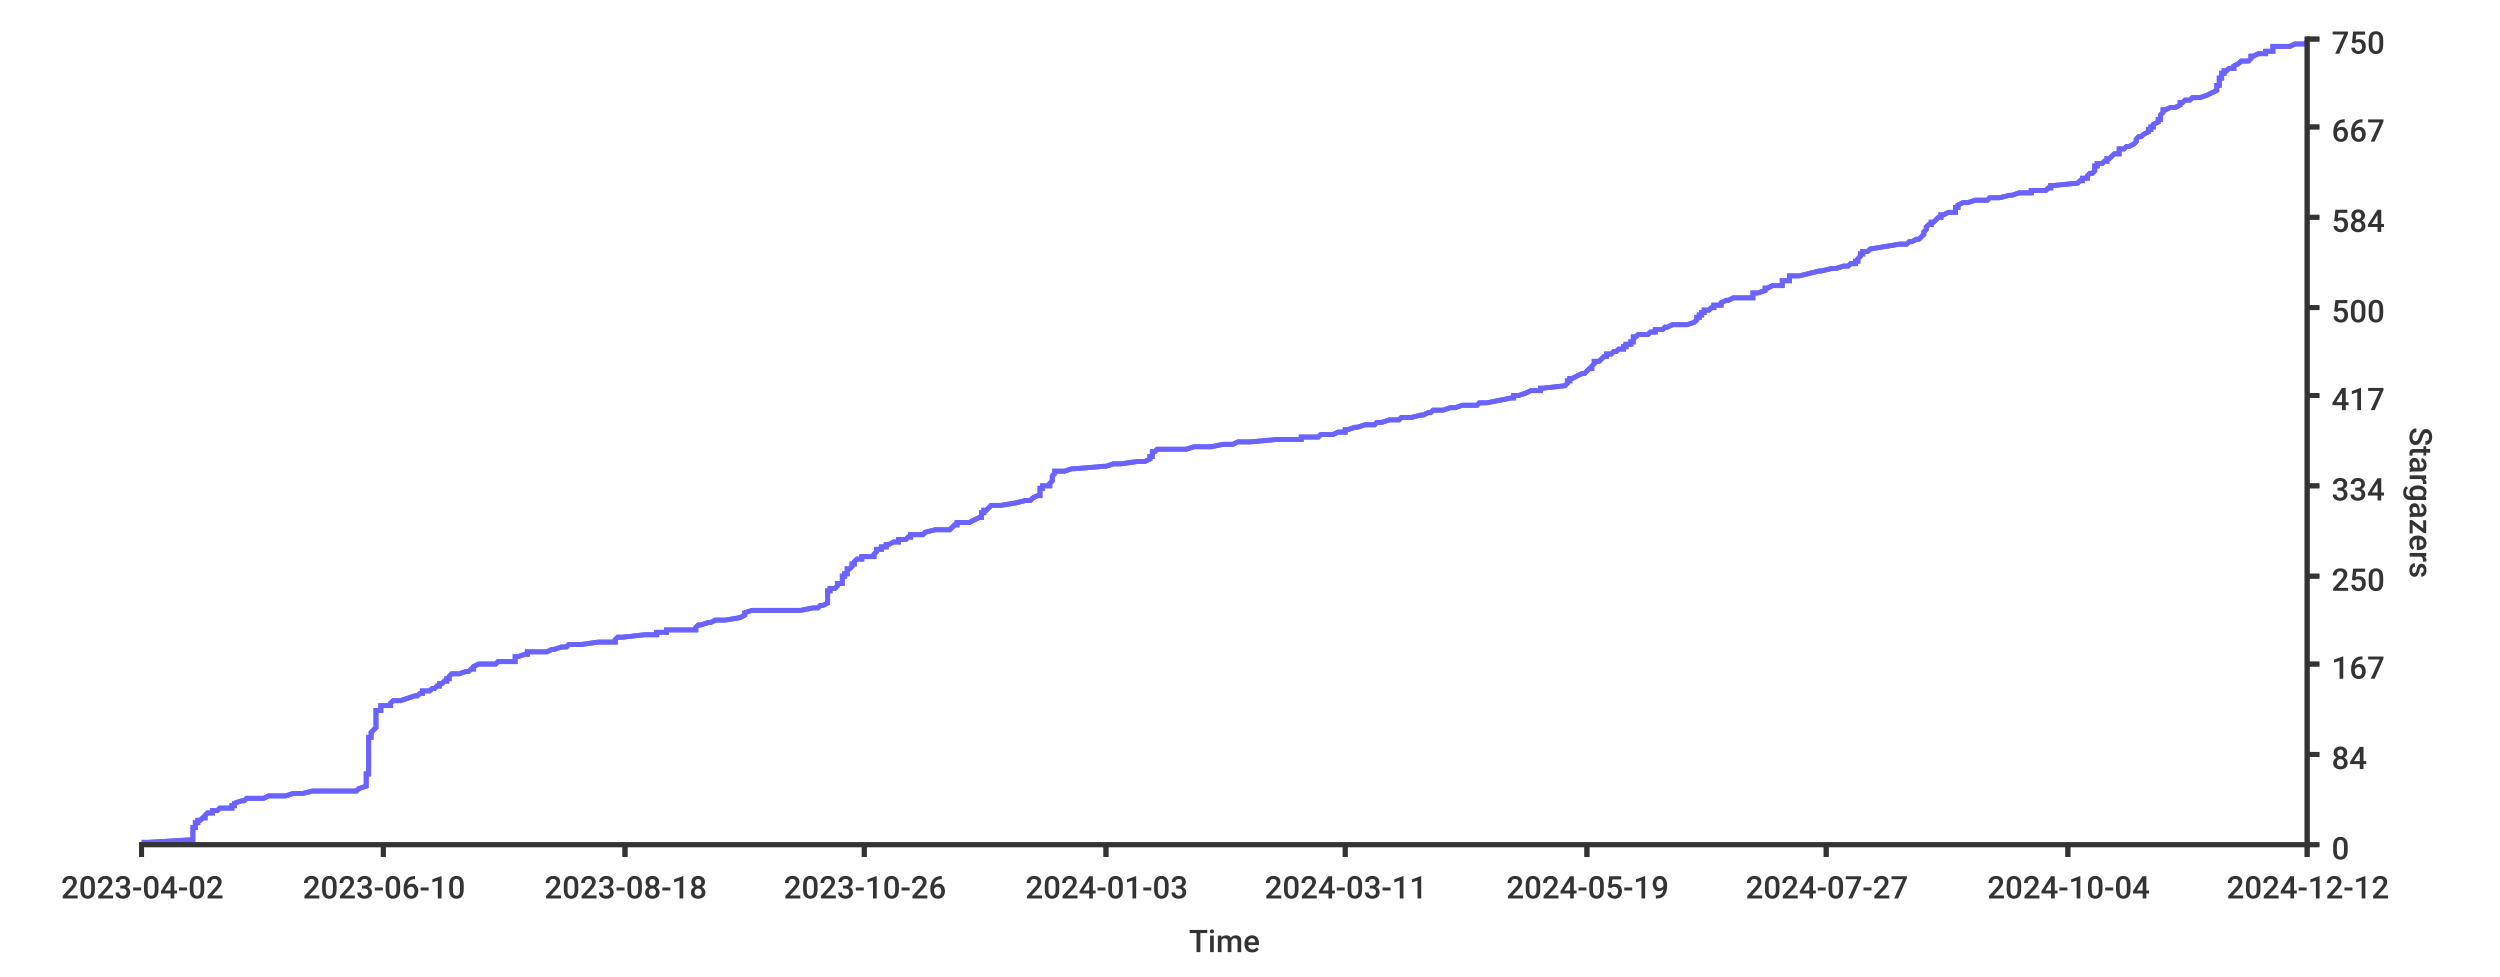
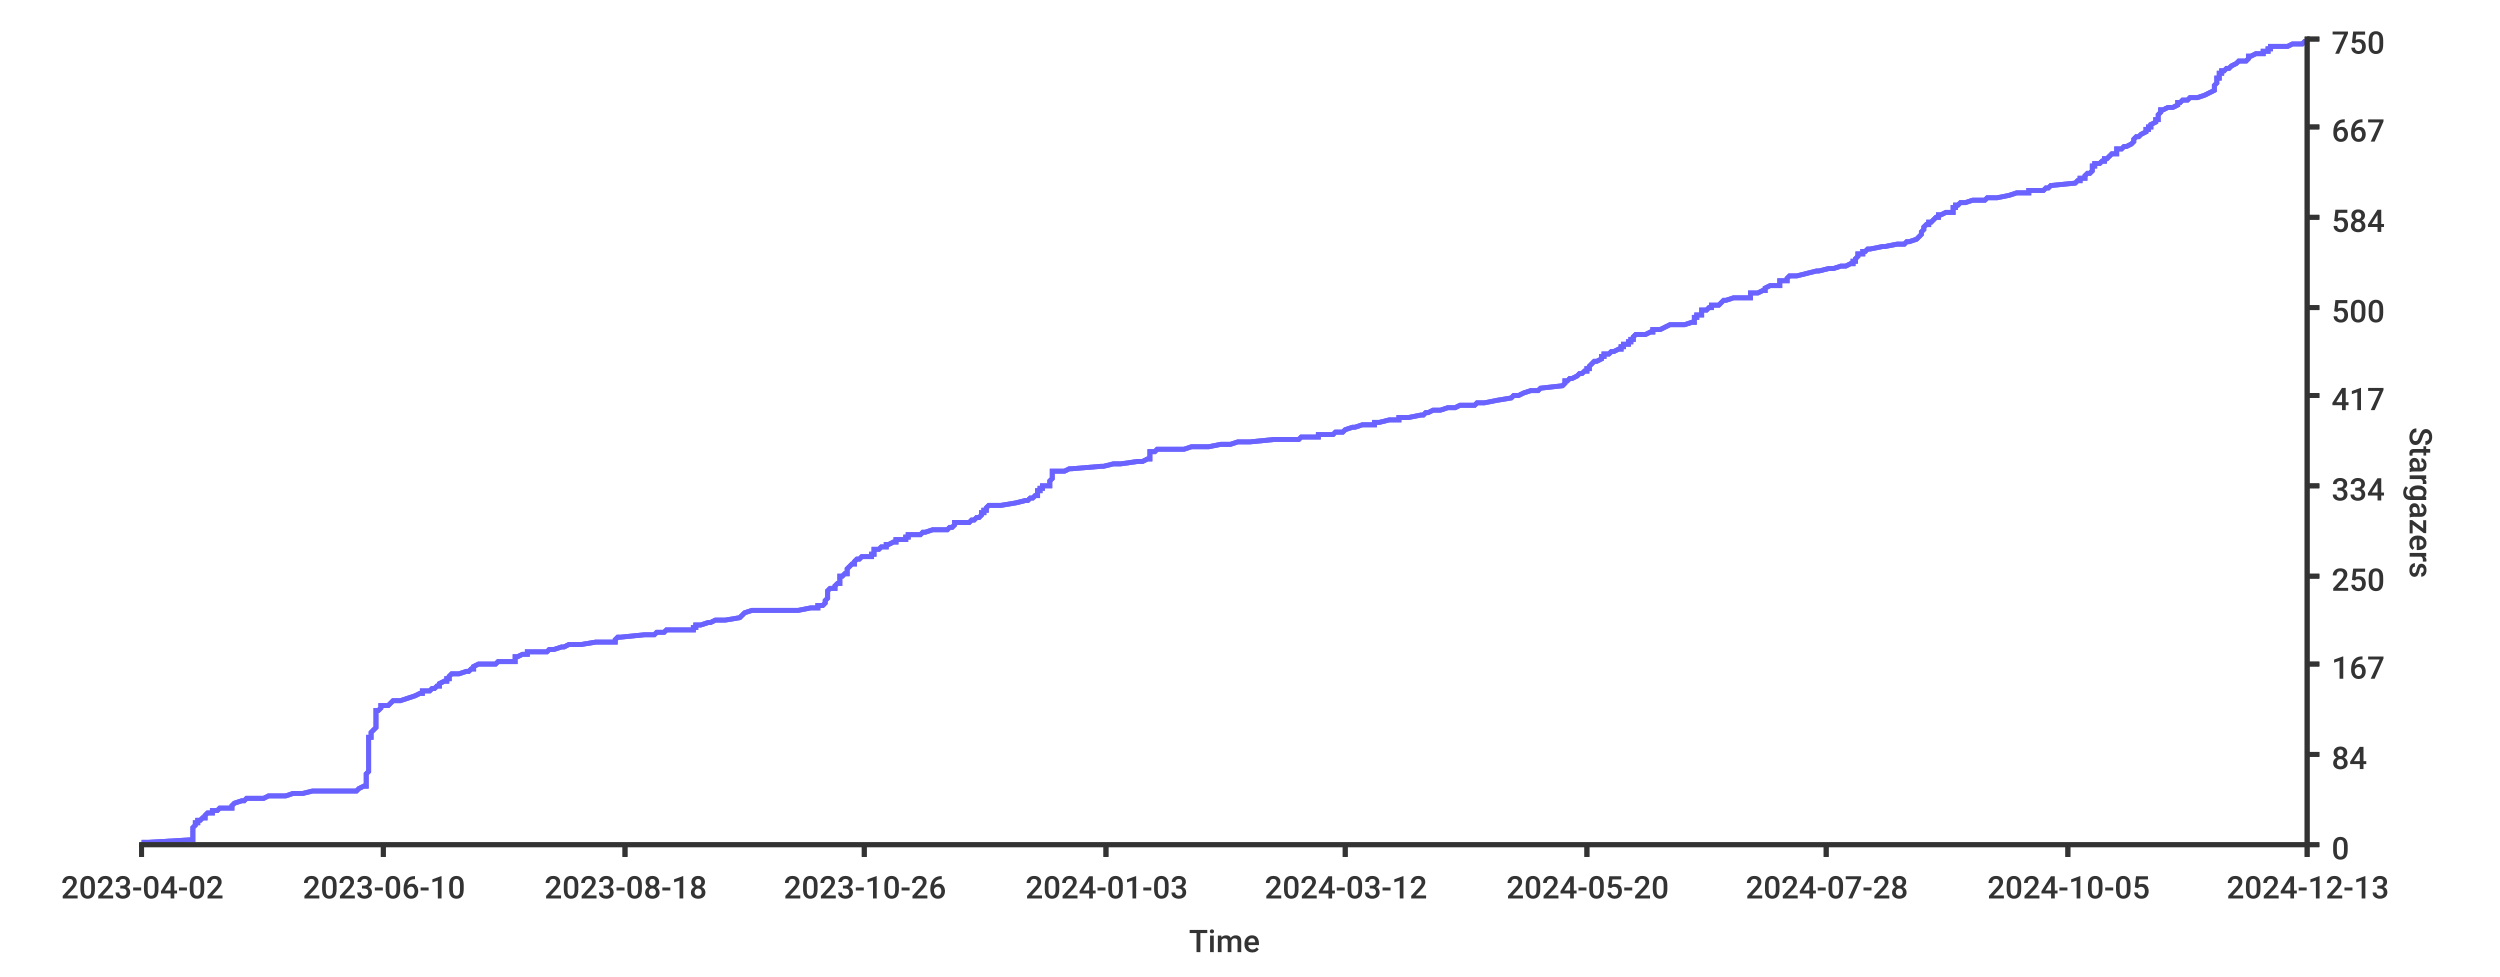
<svg xmlns="http://www.w3.org/2000/svg" width="1024px" height="400px">
  <style type="text/css">
path { fill: none; stroke: rgb(51,51,51); }
path.series { stroke: #6b63ff; }
rect.background { fill: rgb(255,255,255); stroke: none; }

text {
	stroke-width: 0;
	stroke: none;
	fill: rgba(51,51,51,1.0);
	font-size: 12.8px;
	font-family: 'Roboto Medium', sans-serif;
}
</style>
-   <rect class="background" rx="8" x="0" y="0" width="1024px" height="400px" />
-   <rect y="0" width="1024px" height="400px" class="background" rx="8" x="0" />
-   <path stroke-width="2" class="series" d="M 58 345 L 61 345 L 78 344 L 79 344 L 79 343 L 79 343 L 79 342 L 79 342 L 79 342 L 79 341 L 79 341 L 79 340 L 79 340 L 79 339 L 80 339 L 80 338 L 80 338 L 80 338 L 80 337 L 81 337 L 81 336 L 82 336 L 83 335 L 84 335 L 84 335 L 84 334 L 84 334 L 85 333 L 87 333 L 87 332 L 89 332 L 90 331 L 95 331 L 95 331 L 95 330 L 96 330 L 96 329 L 96 329 L 99 328 L 100 328 L 101 327 L 104 327 L 108 327 L 110 326 L 117 326 L 120 325 L 124 325 L 128 324 L 130 324 L 146 324 L 147 323 L 147 323 L 150 322 L 150 322 L 150 321 L 150 321 L 150 320 L 150 320 L 150 320 L 150 319 L 150 319 L 150 318 L 150 318 L 150 317 L 151 317 L 151 316 L 151 316 L 151 316 L 151 315 L 151 315 L 151 314 L 151 314 L 151 313 L 151 313 L 151 313 L 151 312 L 151 312 L 151 311 L 151 311 L 151 310 L 151 310 L 151 309 L 151 309 L 151 309 L 151 308 L 151 308 L 151 307 L 151 307 L 151 306 L 151 306 L 151 305 L 151 305 L 151 305 L 151 304 L 151 304 L 151 303 L 151 303 L 151 302 L 152 302 L 152 302 L 152 301 L 152 301 L 152 300 L 152 300 L 153 299 L 153 299 L 154 298 L 154 298 L 154 298 L 154 297 L 154 297 L 154 296 L 154 296 L 154 295 L 154 295 L 154 294 L 154 294 L 154 294 L 154 293 L 154 293 L 154 292 L 154 292 L 154 291 L 155 291 L 156 291 L 156 290 L 156 290 L 156 289 L 160 289 L 160 288 L 160 288 L 161 287 L 161 287 L 164 287 L 167 286 L 167 286 L 170 285 L 171 285 L 172 284 L 173 284 L 173 283 L 176 283 L 176 283 L 177 282 L 178 282 L 179 281 L 180 281 L 180 280 L 180 280 L 181 280 L 182 279 L 183 279 L 183 278 L 184 278 L 184 277 L 184 277 L 185 276 L 187 276 L 188 276 L 191 275 L 192 275 L 193 274 L 194 274 L 194 273 L 194 273 L 196 272 L 203 272 L 203 272 L 204 271 L 211 271 L 211 270 L 211 270 L 211 269 L 211 269 L 212 269 L 215 268 L 216 268 L 216 267 L 224 267 L 226 266 L 227 266 L 230 265 L 232 265 L 232 265 L 233 264 L 238 264 L 245 263 L 252 263 L 252 262 L 252 262 L 253 261 L 253 261 L 255 261 L 264 260 L 269 260 L 269 259 L 273 259 L 273 258 L 274 258 L 285 258 L 285 257 L 285 257 L 286 256 L 287 256 L 290 255 L 291 255 L 293 254 L 295 254 L 297 254 L 303 253 L 303 253 L 305 252 L 305 252 L 305 251 L 305 251 L 308 250 L 315 250 L 328 250 L 333 249 L 335 249 L 336 248 L 337 248 L 339 247 L 339 247 L 339 247 L 339 246 L 339 246 L 339 245 L 339 245 L 339 244 L 339 244 L 339 243 L 339 243 L 339 243 L 339 242 L 340 242 L 340 241 L 342 241 L 343 240 L 343 240 L 343 239 L 343 239 L 345 239 L 345 238 L 345 238 L 345 237 L 345 237 L 345 236 L 345 236 L 346 236 L 346 235 L 347 235 L 347 234 L 347 234 L 347 233 L 348 233 L 349 232 L 349 232 L 349 232 L 349 231 L 350 231 L 350 230 L 350 230 L 351 229 L 353 229 L 353 228 L 355 228 L 358 228 L 358 227 L 358 227 L 359 226 L 359 226 L 359 225 L 359 225 L 361 225 L 361 224 L 363 224 L 363 223 L 364 223 L 366 222 L 368 222 L 368 221 L 371 221 L 371 221 L 372 220 L 373 220 L 373 219 L 378 219 L 379 218 L 379 218 L 383 217 L 385 217 L 389 217 L 390 216 L 390 216 L 391 215 L 392 215 L 392 214 L 395 214 L 397 214 L 399 213 L 399 213 L 401 212 L 402 212 L 402 211 L 402 211 L 402 210 L 403 210 L 403 210 L 403 209 L 404 209 L 405 208 L 405 208 L 406 207 L 410 207 L 416 206 L 416 206 L 416 206 L 420 205 L 422 205 L 423 204 L 423 204 L 425 203 L 426 203 L 426 203 L 426 202 L 426 202 L 426 201 L 426 201 L 426 200 L 427 200 L 427 199 L 428 199 L 430 199 L 430 198 L 430 198 L 431 197 L 431 197 L 431 196 L 431 196 L 431 195 L 431 195 L 431 195 L 432 194 L 432 194 L 432 193 L 436 193 L 439 192 L 439 192 L 440 192 L 452 191 L 453 191 L 456 190 L 459 190 L 466 189 L 469 189 L 471 188 L 471 188 L 471 188 L 471 187 L 472 187 L 472 186 L 472 186 L 472 185 L 473 185 L 474 184 L 483 184 L 486 184 L 489 183 L 496 183 L 501 182 L 505 182 L 507 181 L 512 181 L 512 181 L 523 180 L 533 180 L 533 179 L 540 179 L 541 178 L 546 178 L 548 177 L 551 177 L 551 177 L 551 176 L 552 176 L 555 175 L 556 175 L 559 174 L 563 174 L 564 173 L 565 173 L 566 173 L 569 172 L 573 172 L 574 171 L 578 171 L 582 170 L 583 170 L 583 170 L 585 169 L 586 169 L 587 168 L 591 168 L 594 167 L 596 167 L 599 166 L 599 166 L 605 166 L 606 165 L 609 165 L 614 164 L 614 164 L 619 163 L 620 163 L 620 162 L 622 162 L 622 162 L 625 161 L 625 161 L 627 160 L 631 160 L 631 159 L 632 159 L 632 159 L 641 158 L 641 158 L 642 157 L 642 157 L 642 156 L 643 156 L 643 155 L 644 155 L 644 155 L 646 154 L 646 154 L 648 153 L 649 153 L 650 152 L 650 152 L 651 151 L 651 151 L 652 151 L 652 150 L 652 150 L 653 149 L 653 149 L 653 148 L 654 148 L 655 148 L 656 147 L 656 147 L 657 146 L 658 146 L 658 145 L 660 145 L 661 144 L 661 144 L 662 144 L 663 143 L 665 143 L 665 142 L 666 142 L 666 141 L 668 141 L 668 140 L 668 140 L 669 140 L 669 139 L 669 139 L 669 138 L 670 138 L 671 137 L 672 137 L 675 137 L 676 136 L 678 136 L 678 135 L 681 135 L 682 134 L 683 134 L 685 133 L 688 133 L 691 133 L 694 132 L 694 132 L 695 131 L 695 131 L 695 130 L 696 130 L 696 129 L 696 129 L 697 129 L 697 128 L 698 128 L 698 127 L 700 127 L 701 126 L 701 126 L 702 126 L 702 125 L 705 125 L 705 124 L 705 124 L 707 123 L 708 123 L 710 122 L 713 122 L 718 122 L 718 121 L 718 121 L 718 120 L 720 120 L 723 119 L 723 119 L 723 118 L 723 118 L 724 118 L 726 117 L 730 117 L 730 116 L 730 116 L 730 115 L 732 115 L 733 115 L 733 114 L 733 114 L 733 113 L 737 113 L 741 112 L 741 112 L 745 111 L 745 111 L 746 111 L 750 110 L 752 110 L 755 109 L 757 109 L 758 108 L 760 108 L 760 107 L 760 107 L 761 107 L 761 106 L 761 106 L 762 105 L 762 105 L 762 104 L 763 104 L 763 104 L 763 103 L 765 103 L 766 102 L 766 102 L 772 101 L 772 101 L 778 100 L 781 100 L 781 100 L 782 99 L 783 99 L 785 98 L 786 98 L 787 97 L 787 97 L 788 96 L 788 96 L 788 96 L 788 95 L 788 95 L 789 94 L 789 94 L 789 93 L 789 93 L 790 92 L 790 92 L 791 92 L 791 91 L 792 91 L 793 90 L 793 90 L 794 89 L 795 89 L 795 89 L 795 88 L 796 88 L 798 87 L 801 87 L 801 86 L 801 86 L 801 85 L 801 85 L 802 85 L 802 84 L 802 84 L 804 83 L 806 83 L 809 82 L 813 82 L 814 82 L 815 81 L 819 81 L 823 80 L 824 80 L 827 79 L 832 79 L 832 78 L 832 78 L 838 78 L 839 77 L 840 77 L 840 76 L 841 76 L 851 75 L 851 75 L 852 74 L 852 74 L 853 74 L 853 73 L 855 73 L 855 72 L 855 72 L 856 71 L 857 71 L 857 71 L 858 70 L 858 70 L 858 69 L 858 69 L 858 68 L 859 68 L 859 67 L 860 67 L 861 67 L 862 66 L 863 66 L 863 65 L 864 65 L 865 64 L 865 64 L 866 63 L 867 63 L 868 63 L 868 62 L 868 62 L 868 61 L 870 61 L 871 60 L 872 60 L 872 60 L 874 59 L 874 59 L 875 58 L 875 58 L 875 57 L 875 57 L 876 56 L 877 56 L 877 56 L 878 55 L 878 55 L 880 54 L 880 54 L 880 53 L 881 53 L 881 52 L 881 52 L 882 52 L 882 51 L 882 51 L 884 50 L 884 50 L 884 49 L 885 49 L 885 49 L 885 48 L 885 48 L 885 47 L 885 47 L 886 46 L 886 46 L 886 45 L 887 45 L 887 45 L 889 44 L 891 44 L 893 43 L 893 43 L 893 42 L 894 42 L 895 41 L 896 41 L 897 41 L 898 40 L 901 40 L 904 39 L 904 39 L 906 38 L 906 38 L 906 38 L 908 37 L 908 37 L 908 36 L 908 36 L 908 35 L 909 35 L 909 34 L 909 34 L 909 34 L 909 33 L 909 33 L 909 32 L 910 32 L 910 31 L 910 31 L 910 30 L 911 30 L 911 30 L 911 29 L 912 29 L 913 28 L 915 28 L 915 27 L 915 27 L 915 27 L 917 26 L 917 26 L 918 25 L 921 25 L 922 24 L 922 24 L 922 23 L 922 23 L 923 23 L 925 22 L 928 22 L 928 21 L 931 21 L 931 20 L 931 20 L 931 19 L 932 19 L 938 19 L 940 18 L 944 18 L 945 17" />
-   <path class="series" d="M 58 345 L 61 345 L 78 344 L 79 344 L 79 343 L 79 343 L 79 342 L 79 342 L 79 342 L 79 341 L 79 341 L 79 340 L 79 340 L 79 339 L 80 339 L 80 338 L 80 338 L 80 338 L 80 337 L 81 337 L 81 336 L 82 336 L 83 335 L 84 335 L 84 335 L 84 334 L 84 334 L 85 333 L 87 333 L 87 332 L 89 332 L 90 331 L 95 331 L 95 331 L 95 330 L 96 330 L 96 329 L 96 329 L 99 328 L 100 328 L 101 327 L 104 327 L 108 327 L 110 326 L 117 326 L 120 325 L 124 325 L 128 324 L 130 324 L 146 324 L 147 323 L 147 323 L 150 322 L 150 322 L 150 321 L 150 321 L 150 320 L 150 320 L 150 320 L 150 319 L 150 319 L 150 318 L 150 318 L 150 317 L 151 317 L 151 316 L 151 316 L 151 316 L 151 315 L 151 315 L 151 314 L 151 314 L 151 313 L 151 313 L 151 313 L 151 312 L 151 312 L 151 311 L 151 311 L 151 310 L 151 310 L 151 309 L 151 309 L 151 309 L 151 308 L 151 308 L 151 307 L 151 307 L 151 306 L 151 306 L 151 305 L 151 305 L 151 305 L 151 304 L 151 304 L 151 303 L 151 303 L 151 302 L 152 302 L 152 302 L 152 301 L 152 301 L 152 300 L 152 300 L 153 299 L 153 299 L 154 298 L 154 298 L 154 298 L 154 297 L 154 297 L 154 296 L 154 296 L 154 295 L 154 295 L 154 294 L 154 294 L 154 294 L 154 293 L 154 293 L 154 292 L 154 292 L 154 291 L 155 291 L 156 291 L 156 290 L 156 290 L 156 289 L 160 289 L 160 288 L 160 288 L 161 287 L 161 287 L 164 287 L 167 286 L 167 286 L 170 285 L 171 285 L 172 284 L 173 284 L 173 283 L 176 283 L 176 283 L 177 282 L 178 282 L 179 281 L 180 281 L 180 280 L 180 280 L 181 280 L 182 279 L 183 279 L 183 278 L 184 278 L 184 277 L 184 277 L 185 276 L 187 276 L 188 276 L 191 275 L 192 275 L 193 274 L 194 274 L 194 273 L 194 273 L 196 272 L 203 272 L 203 272 L 204 271 L 211 271 L 211 270 L 211 270 L 211 269 L 211 269 L 212 269 L 215 268 L 216 268 L 216 267 L 224 267 L 226 266 L 227 266 L 230 265 L 232 265 L 232 265 L 233 264 L 238 264 L 245 263 L 252 263 L 252 262 L 252 262 L 253 261 L 253 261 L 255 261 L 264 260 L 269 260 L 269 259 L 273 259 L 273 258 L 274 258 L 285 258 L 285 257 L 285 257 L 286 256 L 287 256 L 290 255 L 291 255 L 293 254 L 295 254 L 297 254 L 303 253 L 303 253 L 305 252 L 305 252 L 305 251 L 305 251 L 308 250 L 315 250 L 328 250 L 333 249 L 335 249 L 336 248 L 337 248 L 339 247 L 339 247 L 339 247 L 339 246 L 339 246 L 339 245 L 339 245 L 339 244 L 339 244 L 339 243 L 339 243 L 339 243 L 339 242 L 340 242 L 340 241 L 342 241 L 343 240 L 343 240 L 343 239 L 343 239 L 345 239 L 345 238 L 345 238 L 345 237 L 345 237 L 345 236 L 345 236 L 346 236 L 346 235 L 347 235 L 347 234 L 347 234 L 347 233 L 348 233 L 349 232 L 349 232 L 349 232 L 349 231 L 350 231 L 350 230 L 350 230 L 351 229 L 353 229 L 353 228 L 355 228 L 358 228 L 358 227 L 358 227 L 359 226 L 359 226 L 359 225 L 359 225 L 361 225 L 361 224 L 363 224 L 363 223 L 364 223 L 366 222 L 368 222 L 368 221 L 371 221 L 371 221 L 372 220 L 373 220 L 373 219 L 378 219 L 379 218 L 379 218 L 383 217 L 385 217 L 389 217 L 390 216 L 390 216 L 391 215 L 392 215 L 392 214 L 395 214 L 397 214 L 399 213 L 399 213 L 401 212 L 402 212 L 402 211 L 402 211 L 402 210 L 403 210 L 403 210 L 403 209 L 404 209 L 405 208 L 405 208 L 406 207 L 410 207 L 416 206 L 416 206 L 416 206 L 420 205 L 422 205 L 423 204 L 423 204 L 425 203 L 426 203 L 426 203 L 426 202 L 426 202 L 426 201 L 426 201 L 426 200 L 427 200 L 427 199 L 428 199 L 430 199 L 430 198 L 430 198 L 431 197 L 431 197 L 431 196 L 431 196 L 431 195 L 431 195 L 431 195 L 432 194 L 432 194 L 432 193 L 436 193 L 439 192 L 439 192 L 440 192 L 452 191 L 453 191 L 456 190 L 459 190 L 466 189 L 469 189 L 471 188 L 471 188 L 471 188 L 471 187 L 472 187 L 472 186 L 472 186 L 472 185 L 473 185 L 474 184 L 483 184 L 486 184 L 489 183 L 496 183 L 501 182 L 505 182 L 507 181 L 512 181 L 512 181 L 523 180 L 533 180 L 533 179 L 540 179 L 541 178 L 546 178 L 548 177 L 551 177 L 551 177 L 551 176 L 552 176 L 555 175 L 556 175 L 559 174 L 563 174 L 564 173 L 565 173 L 566 173 L 569 172 L 573 172 L 574 171 L 578 171 L 582 170 L 583 170 L 583 170 L 585 169 L 586 169 L 587 168 L 591 168 L 594 167 L 596 167 L 599 166 L 599 166 L 605 166 L 606 165 L 609 165 L 614 164 L 614 164 L 619 163 L 620 163 L 620 162 L 622 162 L 622 162 L 625 161 L 625 161 L 627 160 L 631 160 L 631 159 L 632 159 L 632 159 L 641 158 L 641 158 L 642 157 L 642 157 L 642 156 L 643 156 L 643 155 L 644 155 L 644 155 L 646 154 L 646 154 L 648 153 L 649 153 L 650 152 L 650 152 L 651 151 L 651 151 L 652 151 L 652 150 L 652 150 L 653 149 L 653 149 L 653 148 L 654 148 L 655 148 L 656 147 L 656 147 L 657 146 L 658 146 L 658 145 L 660 145 L 661 144 L 661 144 L 662 144 L 663 143 L 665 143 L 665 142 L 666 142 L 666 141 L 668 141 L 668 140 L 668 140 L 669 140 L 669 139 L 669 139 L 669 138 L 670 138 L 671 137 L 672 137 L 675 137 L 676 136 L 678 136 L 678 135 L 681 135 L 682 134 L 683 134 L 685 133 L 688 133 L 691 133 L 694 132 L 694 132 L 695 131 L 695 131 L 695 130 L 696 130 L 696 129 L 696 129 L 697 129 L 697 128 L 698 128 L 698 127 L 700 127 L 701 126 L 701 126 L 702 126 L 702 125 L 705 125 L 705 124 L 705 124 L 707 123 L 708 123 L 710 122 L 713 122 L 718 122 L 718 121 L 718 121 L 718 120 L 720 120 L 723 119 L 723 119 L 723 118 L 723 118 L 724 118 L 726 117 L 730 117 L 730 116 L 730 116 L 730 115 L 732 115 L 733 115 L 733 114 L 733 114 L 733 113 L 737 113 L 741 112 L 741 112 L 745 111 L 745 111 L 746 111 L 750 110 L 752 110 L 755 109 L 757 109 L 758 108 L 760 108 L 760 107 L 760 107 L 761 107 L 761 106 L 761 106 L 762 105 L 762 105 L 762 104 L 763 104 L 763 104 L 763 103 L 765 103 L 766 102 L 766 102 L 772 101 L 772 101 L 778 100 L 781 100 L 781 100 L 782 99 L 783 99 L 785 98 L 786 98 L 787 97 L 787 97 L 788 96 L 788 96 L 788 96 L 788 95 L 788 95 L 789 94 L 789 94 L 789 93 L 789 93 L 790 92 L 790 92 L 791 92 L 791 91 L 792 91 L 793 90 L 793 90 L 794 89 L 795 89 L 795 89 L 795 88 L 796 88 L 798 87 L 801 87 L 801 86 L 801 86 L 801 85 L 801 85 L 802 85 L 802 84 L 802 84 L 804 83 L 806 83 L 809 82 L 813 82 L 814 82 L 815 81 L 819 81 L 823 80 L 824 80 L 827 79 L 832 79 L 832 78 L 832 78 L 838 78 L 839 77 L 840 77 L 840 76 L 841 76 L 851 75 L 851 75 L 852 74 L 852 74 L 853 74 L 853 73 L 855 73 L 855 72 L 855 72 L 856 71 L 857 71 L 857 71 L 858 70 L 858 70 L 858 69 L 858 69 L 858 68 L 859 68 L 859 67 L 860 67 L 861 67 L 862 66 L 863 66 L 863 65 L 864 65 L 865 64 L 865 64 L 866 63 L 867 63 L 868 63 L 868 62 L 868 62 L 868 61 L 870 61 L 871 60 L 872 60 L 872 60 L 874 59 L 874 59 L 875 58 L 875 58 L 875 57 L 875 57 L 876 56 L 877 56 L 877 56 L 878 55 L 878 55 L 880 54 L 880 54 L 880 53 L 881 53 L 881 52 L 881 52 L 882 52 L 882 51 L 882 51 L 884 50 L 884 50 L 884 49 L 885 49 L 885 49 L 885 48 L 885 48 L 885 47 L 885 47 L 886 46 L 886 46 L 886 45 L 887 45 L 887 45 L 889 44 L 891 44 L 893 43 L 893 43 L 893 42 L 894 42 L 895 41 L 896 41 L 897 41 L 898 40 L 901 40 L 904 39 L 904 39 L 906 38 L 906 38 L 906 38 L 908 37 L 908 37 L 908 36 L 908 36 L 908 35 L 909 35 L 909 34 L 909 34 L 909 34 L 909 33 L 909 33 L 909 32 L 910 32 L 910 31 L 910 31 L 910 30 L 911 30 L 911 30 L 911 29 L 912 29 L 913 28 L 915 28 L 915 27 L 915 27 L 915 27 L 917 26 L 917 26 L 918 25 L 921 25 L 922 24 L 922 24 L 922 23 L 922 23 L 923 23 L 925 22 L 928 22 L 928 21 L 931 21 L 931 20 L 931 20 L 931 19 L 932 19 L 938 19 L 940 18 L 944 18 L 945 17" stroke-width="2" />
+   <rect rx="8" x="0" y="0" width="1024px" height="400px" class="background" />
+   <rect rx="8" x="0" y="0" width="1024px" height="400px" class="background" />
+   <path stroke-width="2" class="series" d="M 58 345 L 61 345 L 78 344 L 79 344 L 79 343 L 79 343 L 79 342 L 79 342 L 79 342 L 79 341 L 79 341 L 79 340 L 79 340 L 79 339 L 79 339 L 80 338 L 80 338 L 80 338 L 80 337 L 81 337 L 81 336 L 82 336 L 83 335 L 84 335 L 84 335 L 84 334 L 84 334 L 85 333 L 87 333 L 87 332 L 89 332 L 90 331 L 95 331 L 95 331 L 95 330 L 95 330 L 96 329 L 96 329 L 99 328 L 100 328 L 101 327 L 104 327 L 108 327 L 110 326 L 117 326 L 120 325 L 124 325 L 128 324 L 130 324 L 146 324 L 147 323 L 147 323 L 149 322 L 150 322 L 150 321 L 150 321 L 150 320 L 150 320 L 150 320 L 150 319 L 150 319 L 150 318 L 150 318 L 150 317 L 150 317 L 151 316 L 151 316 L 151 316 L 151 315 L 151 315 L 151 314 L 151 314 L 151 313 L 151 313 L 151 313 L 151 312 L 151 312 L 151 311 L 151 311 L 151 310 L 151 310 L 151 309 L 151 309 L 151 309 L 151 308 L 151 308 L 151 307 L 151 307 L 151 306 L 151 306 L 151 305 L 151 305 L 151 305 L 151 304 L 151 304 L 151 303 L 151 303 L 151 302 L 152 302 L 152 302 L 152 301 L 152 301 L 152 300 L 152 300 L 153 299 L 153 299 L 154 298 L 154 298 L 154 298 L 154 297 L 154 297 L 154 296 L 154 296 L 154 295 L 154 295 L 154 294 L 154 294 L 154 294 L 154 293 L 154 293 L 154 292 L 154 292 L 154 291 L 154 291 L 155 291 L 156 290 L 156 290 L 156 289 L 159 289 L 160 288 L 160 288 L 161 287 L 161 287 L 164 287 L 167 286 L 167 286 L 170 285 L 170 285 L 172 284 L 173 284 L 173 283 L 176 283 L 176 283 L 177 282 L 178 282 L 179 281 L 180 281 L 180 280 L 180 280 L 180 280 L 182 279 L 183 279 L 183 278 L 184 278 L 184 277 L 184 277 L 185 276 L 187 276 L 188 276 L 191 275 L 192 275 L 193 274 L 194 274 L 194 273 L 194 273 L 196 272 L 203 272 L 203 272 L 204 271 L 211 271 L 211 270 L 211 270 L 211 269 L 211 269 L 212 269 L 214 268 L 216 268 L 216 267 L 224 267 L 225 266 L 227 266 L 230 265 L 231 265 L 231 265 L 233 264 L 238 264 L 244 263 L 252 263 L 252 262 L 252 262 L 253 261 L 253 261 L 254 261 L 264 260 L 268 260 L 269 259 L 272 259 L 273 258 L 274 258 L 284 258 L 284 257 L 285 257 L 285 256 L 287 256 L 290 255 L 291 255 L 293 254 L 295 254 L 297 254 L 303 253 L 303 253 L 304 252 L 304 252 L 305 251 L 305 251 L 308 250 L 314 250 L 327 250 L 332 249 L 335 249 L 335 248 L 337 248 L 338 247 L 338 247 L 338 247 L 338 246 L 338 246 L 339 245 L 339 245 L 339 244 L 339 244 L 339 243 L 339 243 L 339 243 L 339 242 L 339 242 L 340 241 L 342 241 L 342 240 L 342 240 L 343 239 L 343 239 L 344 239 L 344 238 L 344 238 L 344 237 L 344 237 L 344 236 L 344 236 L 345 236 L 346 235 L 347 235 L 347 234 L 347 234 L 347 233 L 347 233 L 348 232 L 348 232 L 348 232 L 349 231 L 350 231 L 350 230 L 350 230 L 351 229 L 352 229 L 353 228 L 355 228 L 357 228 L 357 227 L 358 227 L 358 226 L 358 226 L 358 225 L 358 225 L 360 225 L 361 224 L 363 224 L 363 223 L 364 223 L 366 222 L 367 222 L 367 221 L 370 221 L 371 221 L 371 220 L 372 220 L 372 219 L 377 219 L 378 218 L 379 218 L 382 217 L 384 217 L 388 217 L 389 216 L 390 216 L 391 215 L 391 215 L 391 214 L 394 214 L 397 214 L 398 213 L 399 213 L 400 212 L 401 212 L 402 211 L 402 211 L 402 210 L 402 210 L 403 210 L 403 209 L 404 209 L 404 208 L 404 208 L 405 207 L 410 207 L 416 206 L 416 206 L 416 206 L 420 205 L 421 205 L 422 204 L 423 204 L 424 203 L 425 203 L 425 203 L 425 202 L 425 202 L 425 201 L 426 201 L 426 200 L 427 200 L 427 199 L 427 199 L 430 199 L 430 198 L 430 198 L 430 197 L 430 197 L 431 196 L 431 196 L 431 195 L 431 195 L 431 195 L 431 194 L 431 194 L 431 193 L 436 193 L 438 192 L 438 192 L 439 192 L 451 191 L 452 191 L 456 190 L 459 190 L 466 189 L 468 189 L 470 188 L 471 188 L 471 188 L 471 187 L 471 187 L 471 186 L 471 186 L 471 185 L 473 185 L 474 184 L 483 184 L 485 184 L 488 183 L 495 183 L 500 182 L 504 182 L 507 181 L 512 181 L 512 181 L 522 180 L 532 180 L 533 179 L 540 179 L 540 178 L 546 178 L 547 177 L 550 177 L 550 177 L 551 176 L 551 176 L 554 175 L 555 175 L 558 174 L 563 174 L 563 173 L 564 173 L 565 173 L 569 172 L 573 172 L 573 171 L 577 171 L 582 170 L 582 170 L 583 170 L 584 169 L 585 169 L 587 168 L 590 168 L 593 167 L 596 167 L 598 166 L 598 166 L 604 166 L 605 165 L 608 165 L 613 164 L 613 164 L 619 163 L 619 163 L 620 162 L 621 162 L 622 162 L 624 161 L 624 161 L 627 160 L 630 160 L 631 159 L 631 159 L 631 159 L 640 158 L 640 158 L 641 157 L 641 157 L 641 156 L 642 156 L 643 155 L 643 155 L 644 155 L 646 154 L 646 154 L 647 153 L 648 153 L 649 152 L 650 152 L 650 151 L 650 151 L 651 151 L 651 150 L 651 150 L 652 149 L 652 149 L 653 148 L 653 148 L 654 148 L 656 147 L 656 147 L 656 146 L 657 146 L 657 145 L 659 145 L 660 144 L 660 144 L 661 144 L 663 143 L 664 143 L 664 142 L 665 142 L 665 141 L 667 141 L 667 140 L 668 140 L 668 140 L 668 139 L 669 139 L 669 138 L 669 138 L 670 137 L 671 137 L 674 137 L 676 136 L 677 136 L 677 135 L 680 135 L 682 134 L 682 134 L 684 133 L 688 133 L 690 133 L 693 132 L 694 132 L 694 131 L 694 131 L 694 130 L 695 130 L 695 129 L 695 129 L 697 129 L 697 128 L 697 128 L 697 127 L 699 127 L 700 126 L 700 126 L 701 126 L 701 125 L 704 125 L 705 124 L 705 124 L 706 123 L 707 123 L 710 122 L 712 122 L 717 122 L 717 121 L 717 121 L 717 120 L 720 120 L 722 119 L 723 119 L 723 118 L 723 118 L 723 118 L 725 117 L 729 117 L 729 116 L 729 116 L 729 115 L 732 115 L 732 115 L 732 114 L 732 114 L 733 113 L 736 113 L 740 112 L 740 112 L 744 111 L 745 111 L 745 111 L 749 110 L 751 110 L 754 109 L 756 109 L 758 108 L 759 108 L 759 107 L 759 107 L 760 107 L 760 106 L 760 106 L 761 105 L 761 105 L 761 104 L 763 104 L 763 104 L 763 103 L 764 103 L 765 102 L 766 102 L 771 101 L 772 101 L 777 100 L 780 100 L 780 100 L 781 99 L 782 99 L 785 98 L 785 98 L 786 97 L 786 97 L 787 96 L 787 96 L 787 96 L 787 95 L 787 95 L 788 94 L 788 94 L 788 93 L 788 93 L 789 92 L 790 92 L 790 92 L 790 91 L 791 91 L 792 90 L 792 90 L 793 89 L 794 89 L 794 89 L 794 88 L 795 88 L 797 87 L 800 87 L 800 86 L 800 86 L 800 85 L 800 85 L 801 85 L 801 84 L 802 84 L 803 83 L 805 83 L 808 82 L 812 82 L 813 82 L 814 81 L 818 81 L 823 80 L 823 80 L 826 79 L 831 79 L 831 78 L 831 78 L 837 78 L 838 77 L 839 77 L 840 76 L 840 76 L 850 75 L 850 75 L 851 74 L 851 74 L 852 74 L 852 73 L 854 73 L 854 72 L 854 72 L 855 71 L 856 71 L 856 71 L 857 70 L 857 70 L 857 69 L 857 69 L 857 68 L 858 68 L 858 67 L 859 67 L 860 67 L 861 66 L 862 66 L 862 65 L 863 65 L 864 64 L 864 64 L 865 63 L 866 63 L 867 63 L 867 62 L 867 62 L 867 61 L 869 61 L 870 60 L 871 60 L 871 60 L 873 59 L 873 59 L 874 58 L 874 58 L 874 57 L 874 57 L 875 56 L 876 56 L 876 56 L 877 55 L 877 55 L 879 54 L 879 54 L 879 53 L 880 53 L 880 52 L 880 52 L 881 52 L 881 51 L 881 51 L 883 50 L 883 50 L 883 49 L 884 49 L 884 49 L 884 48 L 884 48 L 884 47 L 884 47 L 885 46 L 885 46 L 885 45 L 886 45 L 886 45 L 888 44 L 890 44 L 892 43 L 892 43 L 892 42 L 893 42 L 894 41 L 895 41 L 896 41 L 897 40 L 900 40 L 903 39 L 903 39 L 905 38 L 905 38 L 905 38 L 907 37 L 907 37 L 907 36 L 907 36 L 907 35 L 907 35 L 908 34 L 908 34 L 908 34 L 908 33 L 908 33 L 908 32 L 909 32 L 909 31 L 909 31 L 909 30 L 909 30 L 910 30 L 910 29 L 911 29 L 912 28 L 913 28 L 914 27 L 914 27 L 914 27 L 916 26 L 916 26 L 917 25 L 920 25 L 921 24 L 921 24 L 921 23 L 921 23 L 922 23 L 924 22 L 927 22 L 927 21 L 929 21 L 929 20 L 930 20 L 930 19 L 931 19 L 937 19 L 939 18 L 943 18 L 944 17 L 945 17" />
+   <path stroke-width="2" class="series" d="M 58 345 L 61 345 L 78 344 L 79 344 L 79 343 L 79 343 L 79 342 L 79 342 L 79 342 L 79 341 L 79 341 L 79 340 L 79 340 L 79 339 L 79 339 L 80 338 L 80 338 L 80 338 L 80 337 L 81 337 L 81 336 L 82 336 L 83 335 L 84 335 L 84 335 L 84 334 L 84 334 L 85 333 L 87 333 L 87 332 L 89 332 L 90 331 L 95 331 L 95 331 L 95 330 L 95 330 L 96 329 L 96 329 L 99 328 L 100 328 L 101 327 L 104 327 L 108 327 L 110 326 L 117 326 L 120 325 L 124 325 L 128 324 L 130 324 L 146 324 L 147 323 L 147 323 L 149 322 L 150 322 L 150 321 L 150 321 L 150 320 L 150 320 L 150 320 L 150 319 L 150 319 L 150 318 L 150 318 L 150 317 L 150 317 L 151 316 L 151 316 L 151 316 L 151 315 L 151 315 L 151 314 L 151 314 L 151 313 L 151 313 L 151 313 L 151 312 L 151 312 L 151 311 L 151 311 L 151 310 L 151 310 L 151 309 L 151 309 L 151 309 L 151 308 L 151 308 L 151 307 L 151 307 L 151 306 L 151 306 L 151 305 L 151 305 L 151 305 L 151 304 L 151 304 L 151 303 L 151 303 L 151 302 L 152 302 L 152 302 L 152 301 L 152 301 L 152 300 L 152 300 L 153 299 L 153 299 L 154 298 L 154 298 L 154 298 L 154 297 L 154 297 L 154 296 L 154 296 L 154 295 L 154 295 L 154 294 L 154 294 L 154 294 L 154 293 L 154 293 L 154 292 L 154 292 L 154 291 L 154 291 L 155 291 L 156 290 L 156 290 L 156 289 L 159 289 L 160 288 L 160 288 L 161 287 L 161 287 L 164 287 L 167 286 L 167 286 L 170 285 L 170 285 L 172 284 L 173 284 L 173 283 L 176 283 L 176 283 L 177 282 L 178 282 L 179 281 L 180 281 L 180 280 L 180 280 L 180 280 L 182 279 L 183 279 L 183 278 L 184 278 L 184 277 L 184 277 L 185 276 L 187 276 L 188 276 L 191 275 L 192 275 L 193 274 L 194 274 L 194 273 L 194 273 L 196 272 L 203 272 L 203 272 L 204 271 L 211 271 L 211 270 L 211 270 L 211 269 L 211 269 L 212 269 L 214 268 L 216 268 L 216 267 L 224 267 L 225 266 L 227 266 L 230 265 L 231 265 L 231 265 L 233 264 L 238 264 L 244 263 L 252 263 L 252 262 L 252 262 L 253 261 L 253 261 L 254 261 L 264 260 L 268 260 L 269 259 L 272 259 L 273 258 L 274 258 L 284 258 L 284 257 L 285 257 L 285 256 L 287 256 L 290 255 L 291 255 L 293 254 L 295 254 L 297 254 L 303 253 L 303 253 L 304 252 L 304 252 L 305 251 L 305 251 L 308 250 L 314 250 L 327 250 L 332 249 L 335 249 L 335 248 L 337 248 L 338 247 L 338 247 L 338 247 L 338 246 L 338 246 L 339 245 L 339 245 L 339 244 L 339 244 L 339 243 L 339 243 L 339 243 L 339 242 L 339 242 L 340 241 L 342 241 L 342 240 L 342 240 L 343 239 L 343 239 L 344 239 L 344 238 L 344 238 L 344 237 L 344 237 L 344 236 L 344 236 L 345 236 L 346 235 L 347 235 L 347 234 L 347 234 L 347 233 L 347 233 L 348 232 L 348 232 L 348 232 L 349 231 L 350 231 L 350 230 L 350 230 L 351 229 L 352 229 L 353 228 L 355 228 L 357 228 L 357 227 L 358 227 L 358 226 L 358 226 L 358 225 L 358 225 L 360 225 L 361 224 L 363 224 L 363 223 L 364 223 L 366 222 L 367 222 L 367 221 L 370 221 L 371 221 L 371 220 L 372 220 L 372 219 L 377 219 L 378 218 L 379 218 L 382 217 L 384 217 L 388 217 L 389 216 L 390 216 L 391 215 L 391 215 L 391 214 L 394 214 L 397 214 L 398 213 L 399 213 L 400 212 L 401 212 L 402 211 L 402 211 L 402 210 L 402 210 L 403 210 L 403 209 L 404 209 L 404 208 L 404 208 L 405 207 L 410 207 L 416 206 L 416 206 L 416 206 L 420 205 L 421 205 L 422 204 L 423 204 L 424 203 L 425 203 L 425 203 L 425 202 L 425 202 L 425 201 L 426 201 L 426 200 L 427 200 L 427 199 L 427 199 L 430 199 L 430 198 L 430 198 L 430 197 L 430 197 L 431 196 L 431 196 L 431 195 L 431 195 L 431 195 L 431 194 L 431 194 L 431 193 L 436 193 L 438 192 L 438 192 L 439 192 L 451 191 L 452 191 L 456 190 L 459 190 L 466 189 L 468 189 L 470 188 L 471 188 L 471 188 L 471 187 L 471 187 L 471 186 L 471 186 L 471 185 L 473 185 L 474 184 L 483 184 L 485 184 L 488 183 L 495 183 L 500 182 L 504 182 L 507 181 L 512 181 L 512 181 L 522 180 L 532 180 L 533 179 L 540 179 L 540 178 L 546 178 L 547 177 L 550 177 L 550 177 L 551 176 L 551 176 L 554 175 L 555 175 L 558 174 L 563 174 L 563 173 L 564 173 L 565 173 L 569 172 L 573 172 L 573 171 L 577 171 L 582 170 L 582 170 L 583 170 L 584 169 L 585 169 L 587 168 L 590 168 L 593 167 L 596 167 L 598 166 L 598 166 L 604 166 L 605 165 L 608 165 L 613 164 L 613 164 L 619 163 L 619 163 L 620 162 L 621 162 L 622 162 L 624 161 L 624 161 L 627 160 L 630 160 L 631 159 L 631 159 L 631 159 L 640 158 L 640 158 L 641 157 L 641 157 L 641 156 L 642 156 L 643 155 L 643 155 L 644 155 L 646 154 L 646 154 L 647 153 L 648 153 L 649 152 L 650 152 L 650 151 L 650 151 L 651 151 L 651 150 L 651 150 L 652 149 L 652 149 L 653 148 L 653 148 L 654 148 L 656 147 L 656 147 L 656 146 L 657 146 L 657 145 L 659 145 L 660 144 L 660 144 L 661 144 L 663 143 L 664 143 L 664 142 L 665 142 L 665 141 L 667 141 L 667 140 L 668 140 L 668 140 L 668 139 L 669 139 L 669 138 L 669 138 L 670 137 L 671 137 L 674 137 L 676 136 L 677 136 L 677 135 L 680 135 L 682 134 L 682 134 L 684 133 L 688 133 L 690 133 L 693 132 L 694 132 L 694 131 L 694 131 L 694 130 L 695 130 L 695 129 L 695 129 L 697 129 L 697 128 L 697 128 L 697 127 L 699 127 L 700 126 L 700 126 L 701 126 L 701 125 L 704 125 L 705 124 L 705 124 L 706 123 L 707 123 L 710 122 L 712 122 L 717 122 L 717 121 L 717 121 L 717 120 L 720 120 L 722 119 L 723 119 L 723 118 L 723 118 L 723 118 L 725 117 L 729 117 L 729 116 L 729 116 L 729 115 L 732 115 L 732 115 L 732 114 L 732 114 L 733 113 L 736 113 L 740 112 L 740 112 L 744 111 L 745 111 L 745 111 L 749 110 L 751 110 L 754 109 L 756 109 L 758 108 L 759 108 L 759 107 L 759 107 L 760 107 L 760 106 L 760 106 L 761 105 L 761 105 L 761 104 L 763 104 L 763 104 L 763 103 L 764 103 L 765 102 L 766 102 L 771 101 L 772 101 L 777 100 L 780 100 L 780 100 L 781 99 L 782 99 L 785 98 L 785 98 L 786 97 L 786 97 L 787 96 L 787 96 L 787 96 L 787 95 L 787 95 L 788 94 L 788 94 L 788 93 L 788 93 L 789 92 L 790 92 L 790 92 L 790 91 L 791 91 L 792 90 L 792 90 L 793 89 L 794 89 L 794 89 L 794 88 L 795 88 L 797 87 L 800 87 L 800 86 L 800 86 L 800 85 L 800 85 L 801 85 L 801 84 L 802 84 L 803 83 L 805 83 L 808 82 L 812 82 L 813 82 L 814 81 L 818 81 L 823 80 L 823 80 L 826 79 L 831 79 L 831 78 L 831 78 L 837 78 L 838 77 L 839 77 L 840 76 L 840 76 L 850 75 L 850 75 L 851 74 L 851 74 L 852 74 L 852 73 L 854 73 L 854 72 L 854 72 L 855 71 L 856 71 L 856 71 L 857 70 L 857 70 L 857 69 L 857 69 L 857 68 L 858 68 L 858 67 L 859 67 L 860 67 L 861 66 L 862 66 L 862 65 L 863 65 L 864 64 L 864 64 L 865 63 L 866 63 L 867 63 L 867 62 L 867 62 L 867 61 L 869 61 L 870 60 L 871 60 L 871 60 L 873 59 L 873 59 L 874 58 L 874 58 L 874 57 L 874 57 L 875 56 L 876 56 L 876 56 L 877 55 L 877 55 L 879 54 L 879 54 L 879 53 L 880 53 L 880 52 L 880 52 L 881 52 L 881 51 L 881 51 L 883 50 L 883 50 L 883 49 L 884 49 L 884 49 L 884 48 L 884 48 L 884 47 L 884 47 L 885 46 L 885 46 L 885 45 L 886 45 L 886 45 L 888 44 L 890 44 L 892 43 L 892 43 L 892 42 L 893 42 L 894 41 L 895 41 L 896 41 L 897 40 L 900 40 L 903 39 L 903 39 L 905 38 L 905 38 L 905 38 L 907 37 L 907 37 L 907 36 L 907 36 L 907 35 L 907 35 L 908 34 L 908 34 L 908 34 L 908 33 L 908 33 L 908 32 L 909 32 L 909 31 L 909 31 L 909 30 L 909 30 L 910 30 L 910 29 L 911 29 L 912 28 L 913 28 L 914 27 L 914 27 L 914 27 L 916 26 L 916 26 L 917 25 L 920 25 L 921 24 L 921 24 L 921 23 L 921 23 L 922 23 L 924 22 L 927 22 L 927 21 L 929 21 L 929 20 L 930 20 L 930 19 L 931 19 L 937 19 L 939 18 L 943 18 L 944 17 L 945 17" />
  <path stroke-width="2" d="M 945 346 L 945 15" />
  <path stroke-width="2" d="M 945 346 L 945 15" />
  <path stroke-width="2" d="M 945 346 L 950 346" />
-   <path stroke-width="2" d="M 945 346 L 950 346" />
+   <path d="M 945 346 L 950 346" stroke-width="2" />
  <text x="955" y="352">0</text>
  <path stroke-width="2" d="M 945 309 L 950 309" />
  <path stroke-width="2" d="M 945 309 L 950 309" />
  <text x="955" y="315">84</text>
  <path stroke-width="2" d="M 945 272 L 950 272" />
-   <path stroke-width="2" d="M 945 272 L 950 272" />
+   <path d="M 945 272 L 950 272" stroke-width="2" />
  <text x="955" y="278">167</text>
  <path stroke-width="2" d="M 945 236 L 950 236" />
-   <path stroke-width="2" d="M 945 236 L 950 236" />
+   <path d="M 945 236 L 950 236" stroke-width="2" />
  <text x="955" y="242">250</text>
  <path stroke-width="2" d="M 945 199 L 950 199" />
  <path stroke-width="2" d="M 945 199 L 950 199" />
  <text x="955" y="205">334</text>
  <path stroke-width="2" d="M 945 162 L 950 162" />
  <path stroke-width="2" d="M 945 162 L 950 162" />
  <text x="955" y="168">417</text>
  <path stroke-width="2" d="M 945 126 L 950 126" />
  <path stroke-width="2" d="M 945 126 L 950 126" />
  <text x="955" y="132">500</text>
  <path stroke-width="2" d="M 945 89 L 950 89" />
  <path stroke-width="2" d="M 945 89 L 950 89" />
-   <text y="95" x="955">584</text>
+   <text x="955" y="95">584</text>
  <path stroke-width="2" d="M 945 52 L 950 52" />
  <path stroke-width="2" d="M 945 52 L 950 52" />
  <text x="955" y="58">667</text>
  <path stroke-width="2" d="M 945 16 L 950 16" />
  <path stroke-width="2" d="M 945 16 L 950 16" />
  <text x="955" y="22">750</text>
  <text x="987" y="175" transform="rotate(90.00,987,175)">Stargazers</text>
-   <path d="M 57 346 L 945 346" stroke-width="2" />
-   <path d="M 57 346 L 945 346" stroke-width="2" />
+   <path stroke-width="2" d="M 57 346 L 945 346" />
+   <path stroke-width="2" d="M 57 346 L 945 346" />
  <path stroke-width="2" d="M 58 346 L 58 351" />
  <path stroke-width="2" d="M 58 346 L 58 351" />
  <text x="25" y="368">2023-04-02</text>
  <path stroke-width="2" d="M 157 346 L 157 351" />
  <path stroke-width="2" d="M 157 346 L 157 351" />
-   <text x="124" y="368">2023-06-10</text>
+   <text y="368" x="124">2023-06-10</text>
  <path stroke-width="2" d="M 256 346 L 256 351" />
  <path stroke-width="2" d="M 256 346 L 256 351" />
  <text x="223" y="368">2023-08-18</text>
  <path stroke-width="2" d="M 354 346 L 354 351" />
  <path stroke-width="2" d="M 354 346 L 354 351" />
  <text x="321" y="368">2023-10-26</text>
  <path stroke-width="2" d="M 453 346 L 453 351" />
-   <path stroke-width="2" d="M 453 346 L 453 351" />
+   <path d="M 453 346 L 453 351" stroke-width="2" />
  <text x="420" y="368">2024-01-03</text>
+   <path d="M 551 346 L 551 351" stroke-width="2" />
  <path stroke-width="2" d="M 551 346 L 551 351" />
-   <path stroke-width="2" d="M 551 346 L 551 351" />
-   <text x="518" y="368">2024-03-11</text>
+   <text x="518" y="368">2024-03-12</text>
  <path stroke-width="2" d="M 650 346 L 650 351" />
  <path stroke-width="2" d="M 650 346 L 650 351" />
-   <text y="368" x="617">2024-05-19</text>
+   <text y="368" x="617">2024-05-20</text>
  <path stroke-width="2" d="M 748 346 L 748 351" />
  <path stroke-width="2" d="M 748 346 L 748 351" />
-   <text y="368" x="715">2024-07-27</text>
+   <text x="715" y="368">2024-07-28</text>
+   <path d="M 847 346 L 847 351" stroke-width="2" />
  <path stroke-width="2" d="M 847 346 L 847 351" />
-   <path stroke-width="2" d="M 847 346 L 847 351" />
-   <text x="814" y="368">2024-10-04</text>
+   <text y="368" x="814">2024-10-05</text>
  <path stroke-width="2" d="M 945 346 L 945 351" />
  <path stroke-width="2" d="M 945 346 L 945 351" />
-   <text x="912" y="368">2024-12-12</text>
+   <text x="912" y="368">2024-12-13</text>
  <text x="487" y="390">Time</text>
</svg>
